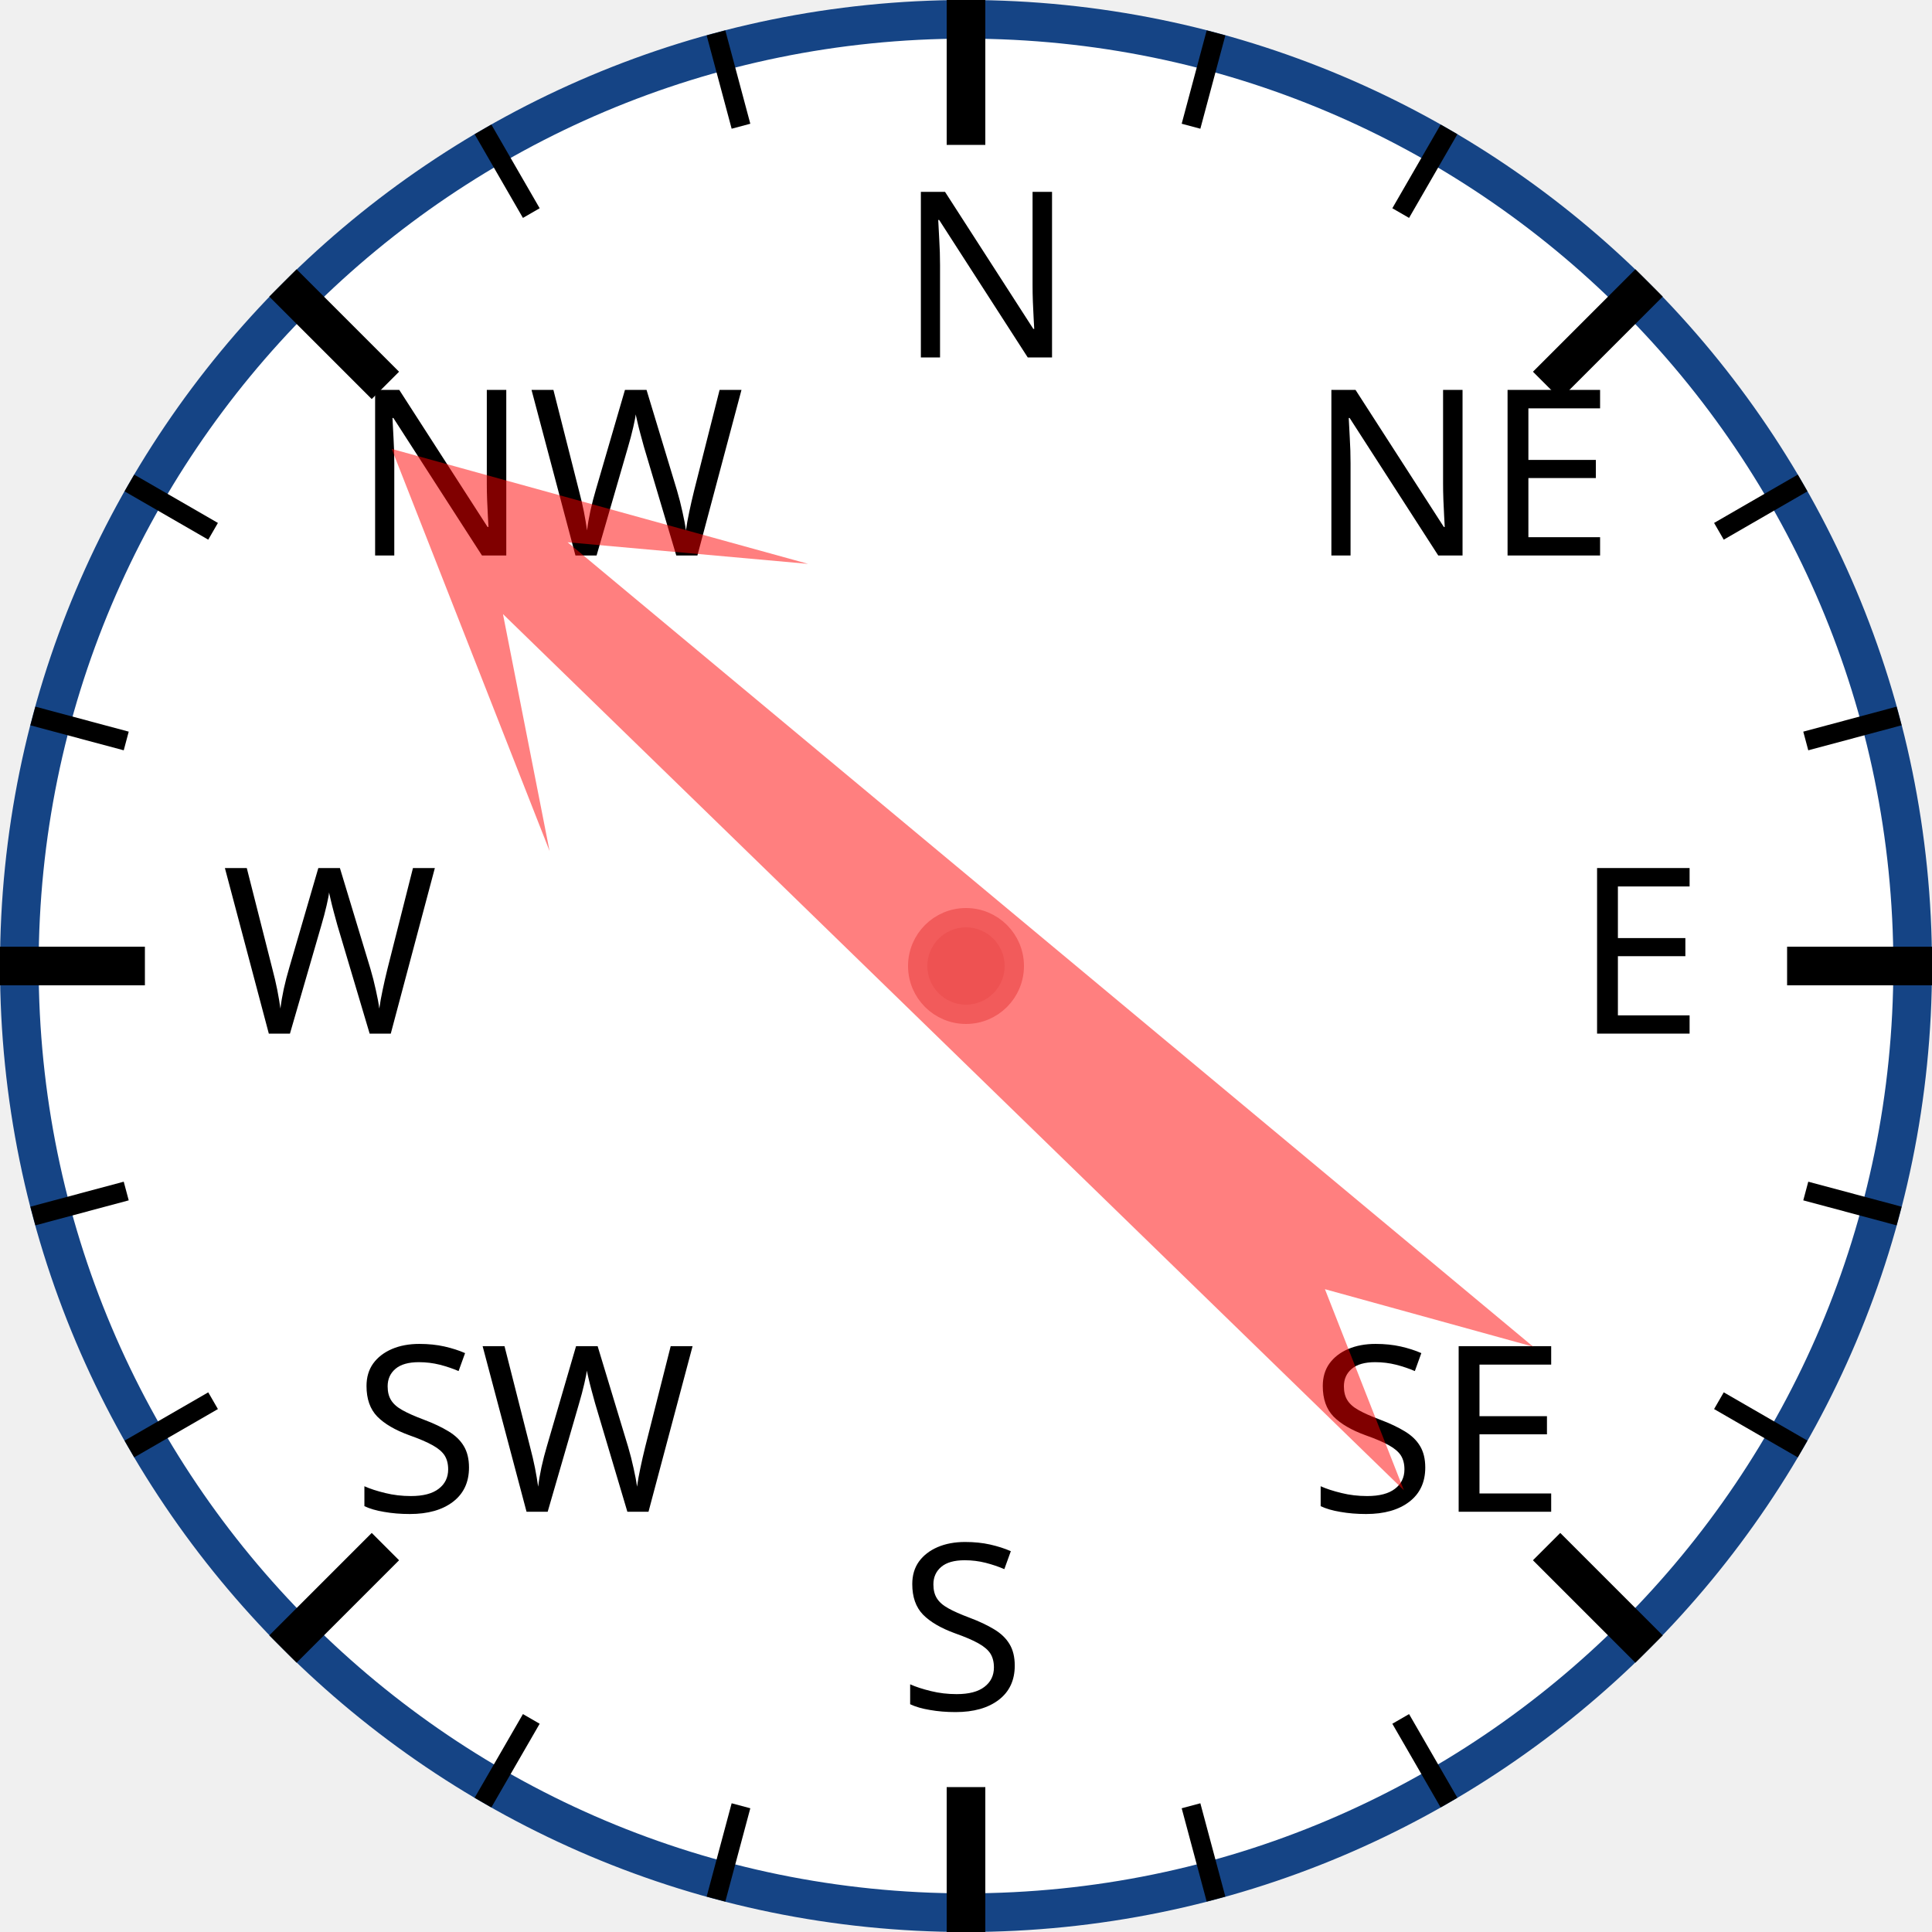
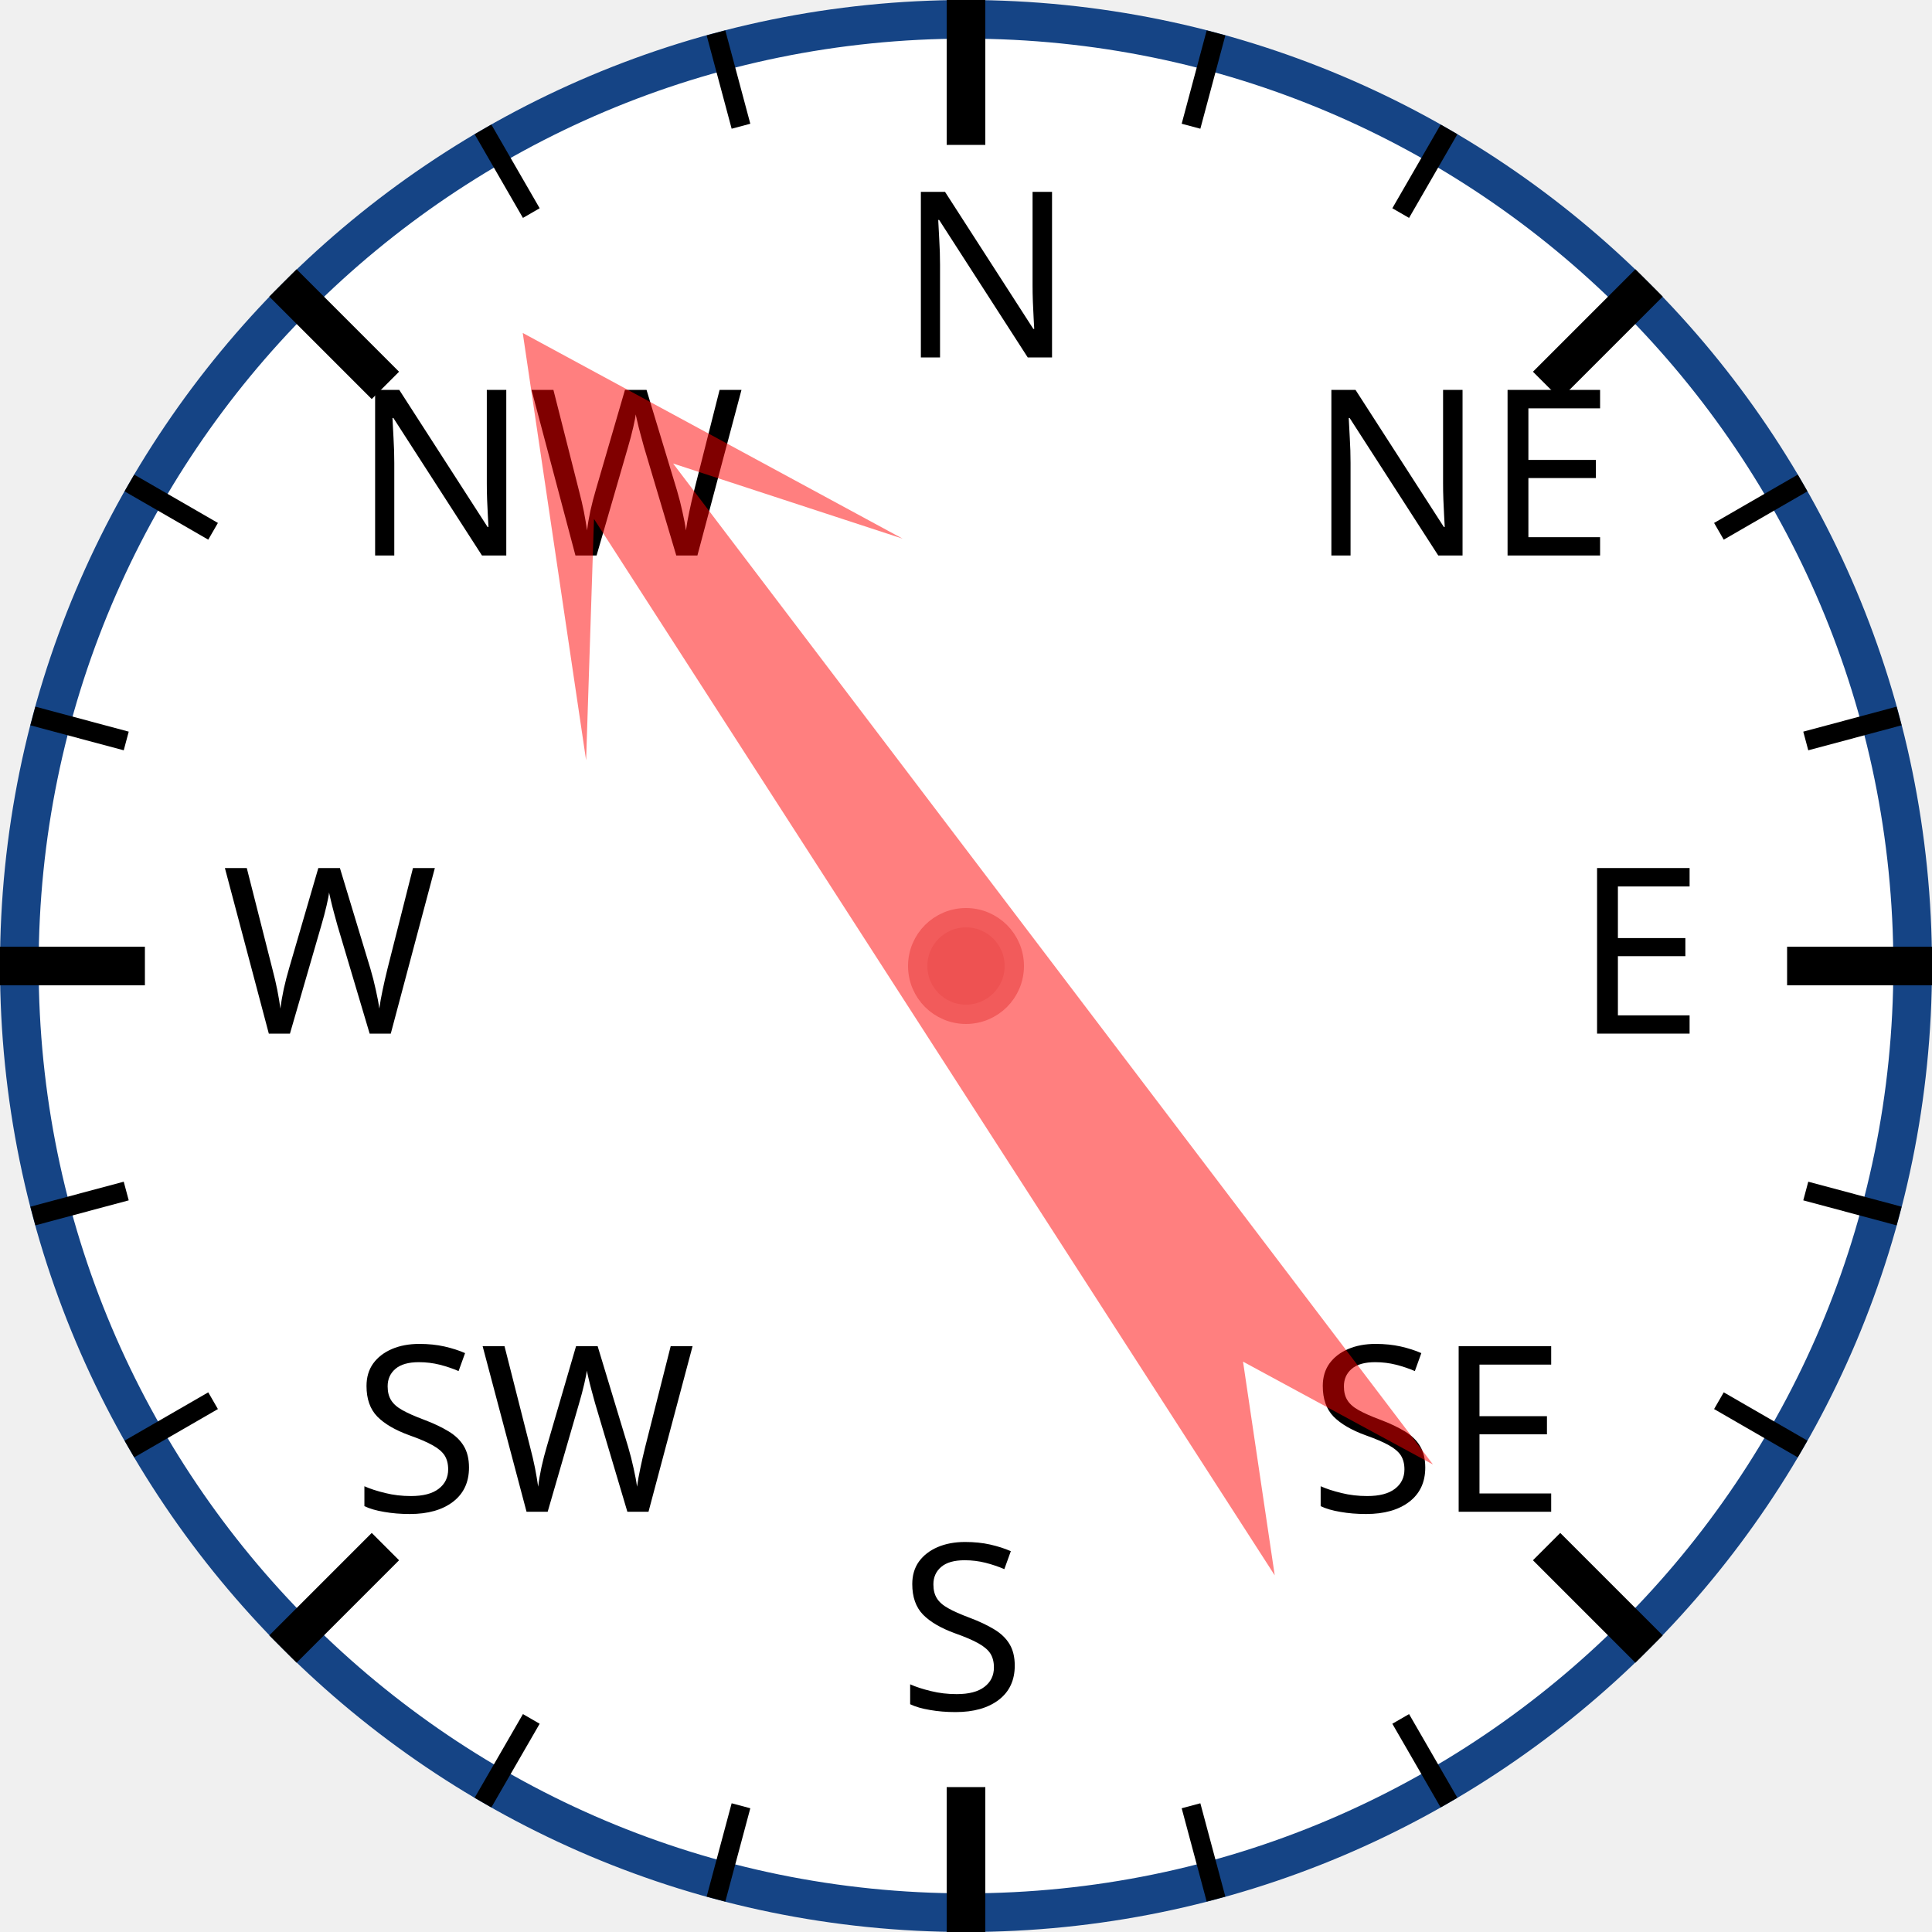
<svg xmlns="http://www.w3.org/2000/svg" width="120px" height="120px" viewBox="0 0 200 200">
  <circle cx="100" cy="100" r="98" style="fill: white; stroke: #154485; stroke-width: 4;" />
  <text x="93.0" y="37.0" style="font-family: sans-serif; font-size: 18pt;">N</text>
  <line x1="100.0" y1="0.0" x2="100.0" y2="15.0" style="stroke: black; stroke-width: 4;" />
  <line x1="74.118" y1="3.407" x2="76.706" y2="13.067" style="stroke: black; stroke-width: 2;" />
  <line x1="50" y1="13.397" x2="55" y2="22.058" style="stroke: black; stroke-width: 2;" />
  <text x="36.503" y="57.503" style="font-family: sans-serif; font-size: 18pt;">NW</text>
  <line x1="29.289" y1="29.289" x2="39.896" y2="39.896" style="stroke: black; stroke-width: 4;" />
  <line x1="13.397" y1="50" x2="22.058" y2="55" style="stroke: black; stroke-width: 2;" />
  <line x1="3.407" y1="74.118" x2="13.067" y2="76.706" style="stroke: black; stroke-width: 2;" />
  <text x="23.0" y="107.0" style="font-family: sans-serif; font-size: 18pt;">W</text>
  <line x1="0.0" y1="100.0" x2="15.0" y2="100.0" style="stroke: black; stroke-width: 4;" />
  <line x1="3.407" y1="125.882" x2="13.067" y2="123.294" style="stroke: black; stroke-width: 2;" />
  <line x1="13.397" y1="150" x2="22.058" y2="145" style="stroke: black; stroke-width: 2;" />
  <text x="36.503" y="156.497" style="font-family: sans-serif; font-size: 18pt;">SW</text>
  <line x1="29.289" y1="170.711" x2="39.896" y2="160.104" style="stroke: black; stroke-width: 4;" />
  <line x1="50" y1="186.603" x2="55" y2="177.942" style="stroke: black; stroke-width: 2;" />
  <line x1="74.118" y1="196.593" x2="76.706" y2="186.933" style="stroke: black; stroke-width: 2;" />
  <text x="93" y="177.0" style="font-family: sans-serif; font-size: 18pt;">S</text>
  <line x1="100" y1="200.0" x2="100" y2="185.0" style="stroke: black; stroke-width: 4;" />
  <line x1="125.882" y1="196.593" x2="123.294" y2="186.933" style="stroke: black; stroke-width: 2;" />
  <line x1="150.0" y1="186.603" x2="145.0" y2="177.942" style="stroke: black; stroke-width: 2;" />
  <text x="135.497" y="156.497" style="font-family: sans-serif; font-size: 18pt;">SE</text>
  <line x1="170.711" y1="170.711" x2="160.104" y2="160.104" style="stroke: black; stroke-width: 4;" />
  <line x1="186.603" y1="150" x2="177.942" y2="145" style="stroke: black; stroke-width: 2;" />
  <line x1="196.593" y1="125.882" x2="186.933" y2="123.294" style="stroke: black; stroke-width: 2;" />
  <text x="163.0" y="107" style="font-family: sans-serif; font-size: 18pt;">E</text>
  <line x1="200.0" y1="100" x2="185.0" y2="100" style="stroke: black; stroke-width: 4;" />
  <line x1="196.593" y1="74.118" x2="186.933" y2="76.706" style="stroke: black; stroke-width: 2;" />
  <line x1="186.603" y1="50" x2="177.942" y2="55" style="stroke: black; stroke-width: 2;" />
  <text x="135.497" y="57.503" style="font-family: sans-serif; font-size: 18pt;">NE</text>
  <line x1="170.711" y1="29.289" x2="160.104" y2="39.896" style="stroke: black; stroke-width: 4;" />
  <line x1="150" y1="13.397" x2="145" y2="22.058" style="stroke: black; stroke-width: 2;" />
  <line x1="125.882" y1="3.407" x2="123.294" y2="13.067" style="stroke: black; stroke-width: 2;" />
-   <polygon points="100 20 120 60 105 40 110 170 100 150 90 170 95 40 80 60" style="fill: red; fill-opacity: 0.5;" transform="rotate(312,100,100)" />
+   <polygon points="100 20 120 60 105 40 110 170 100 150 90 170 95 40 80 60" style="fill: red; fill-opacity: 0.5;" transform="rotate(325,100,100)" />
  <circle cx="100" cy="100" r="5" style="fill: #EE5252; stroke: #F25B5B; stroke-width: 2;" />
</svg>
